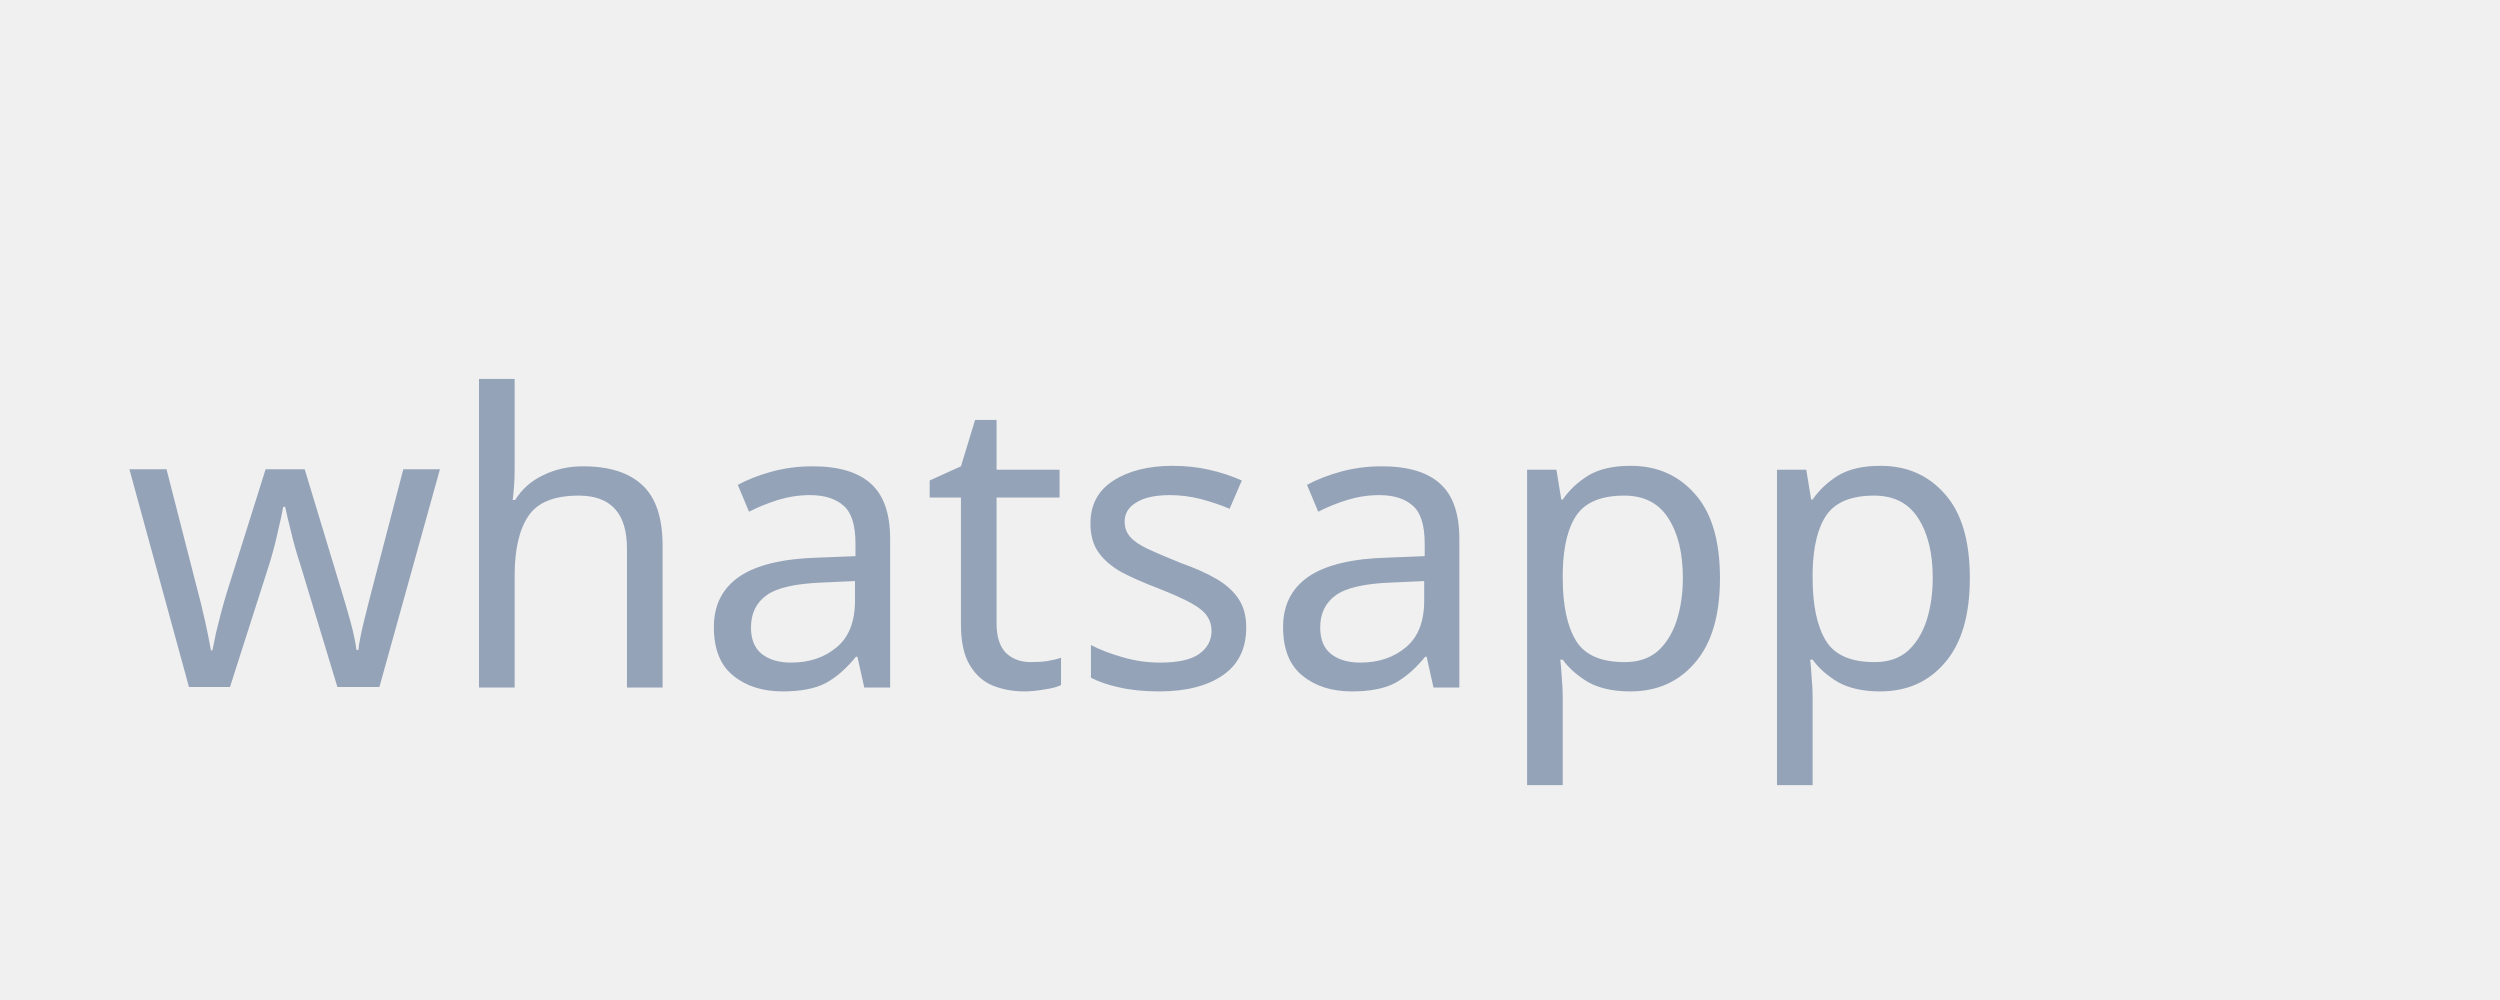
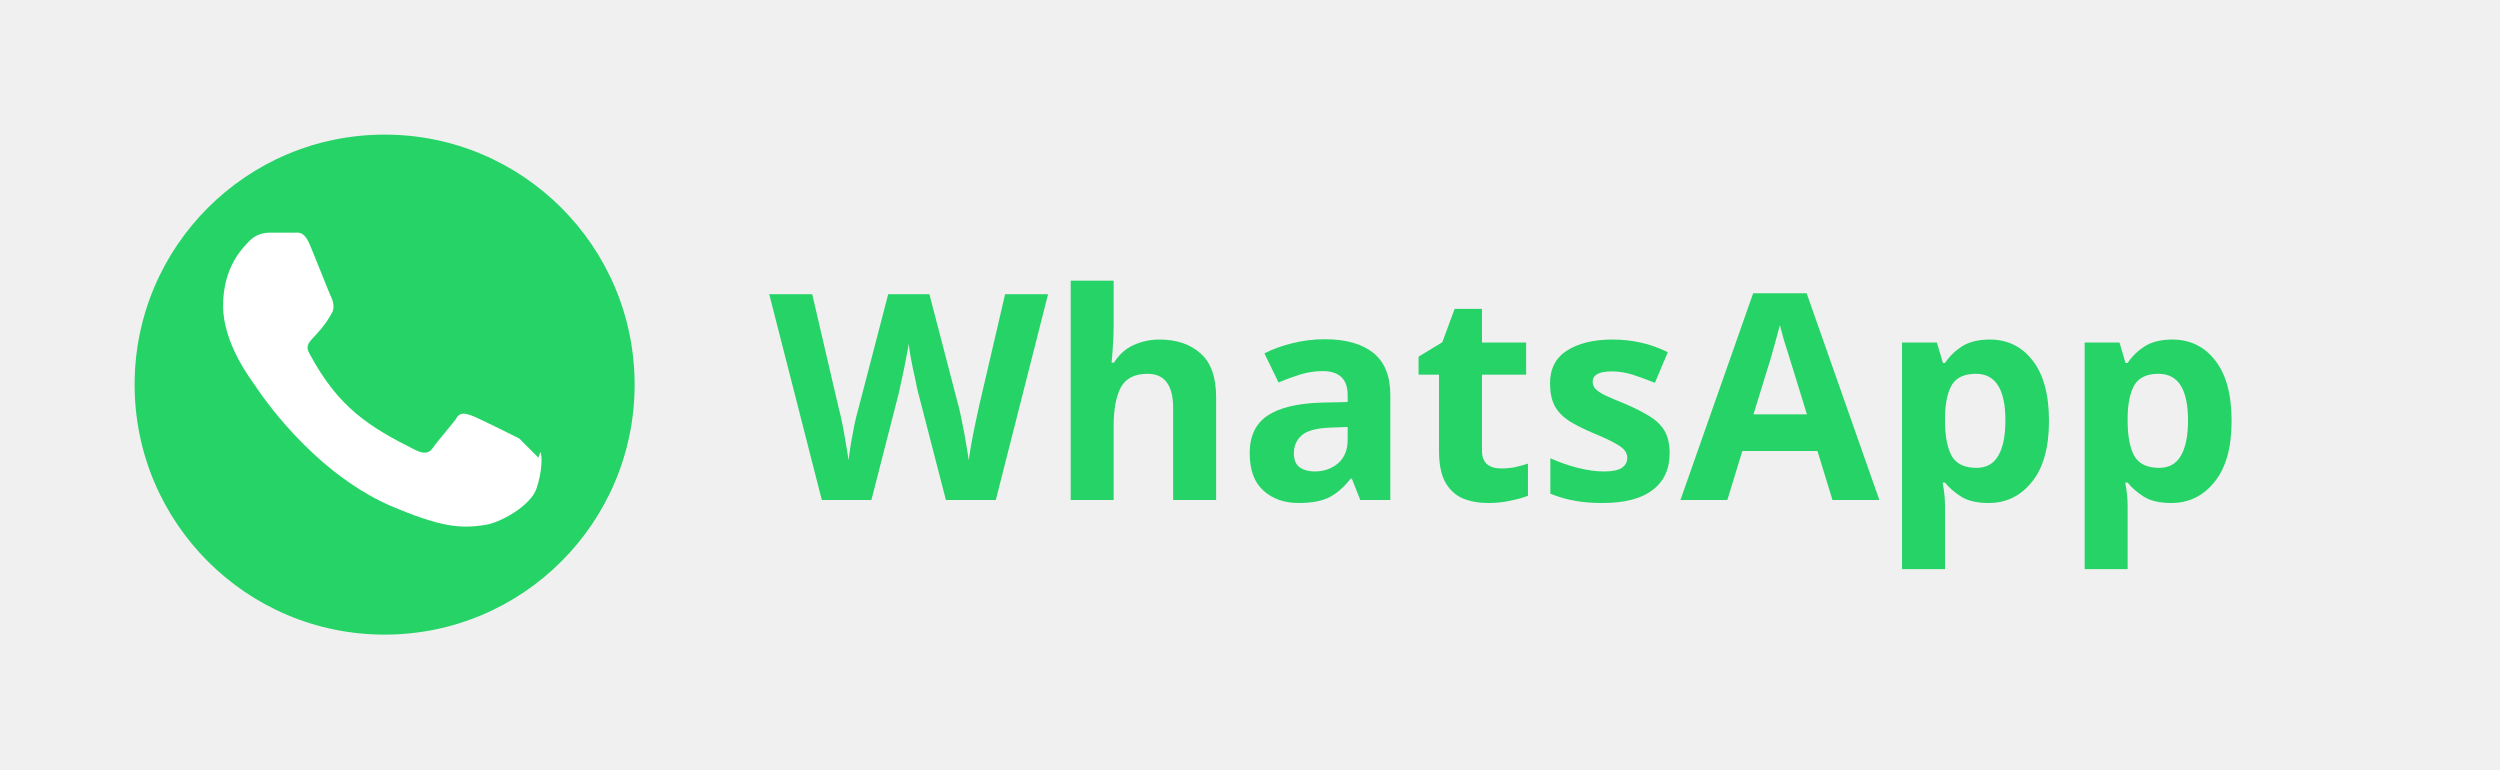
- <svg xmlns="http://www.w3.org/2000/svg" width="80" height="32" viewBox="0 0 80 32">
-   <text x="4" y="22" font-family="sans-serif" font-size="13" fill="#94a3b8">whatsapp</text>
+ <svg xmlns="http://www.w3.org/2000/svg" viewBox="0 0 130 40" height="40">
+   <circle cx="20" cy="20" r="13" fill="#25D366" />
+   <path d="M27 22.8c-.4-.2-2.2-1.1-2.5-1.2-.3-.1-.6-.2-.8.2-.3.4-1 1.2-1.2 1.5-.2.3-.5.3-.9.1-2.4-1.2-4-2.2-5.5-5-.4-.7.4-.7 1.2-2.2.1-.3 0-.6-.1-.8-.1-.2-.8-2-1.1-2.7-.3-.7-.6-.6-.8-.6H14c-.3 0-.7.1-1 .4-.4.4-1.4 1.4-1.4 3.4s1.5 3.9 1.7 4.2c.2.3 2.9 4.4 7 6.2 2.6 1.1 3.6 1.2 4.9 1 .8-.1 2.4-1 2.7-1.9.3-.9.3-1.7.2-1.9l-.1.3z" fill="#fff" />
+   <text x="40" y="26" font-family="sans-serif" font-size="15" font-weight="600" fill="#25D366">WhatsApp</text>
</svg>
